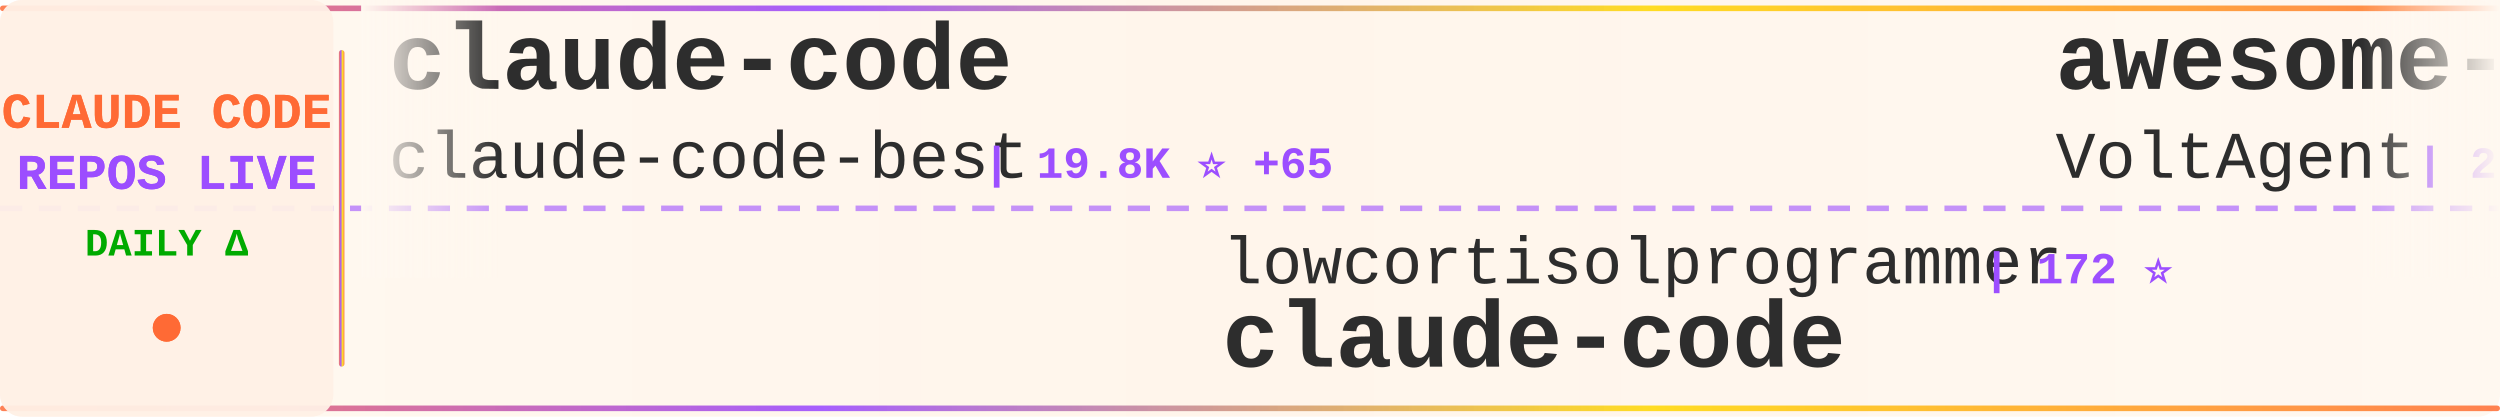
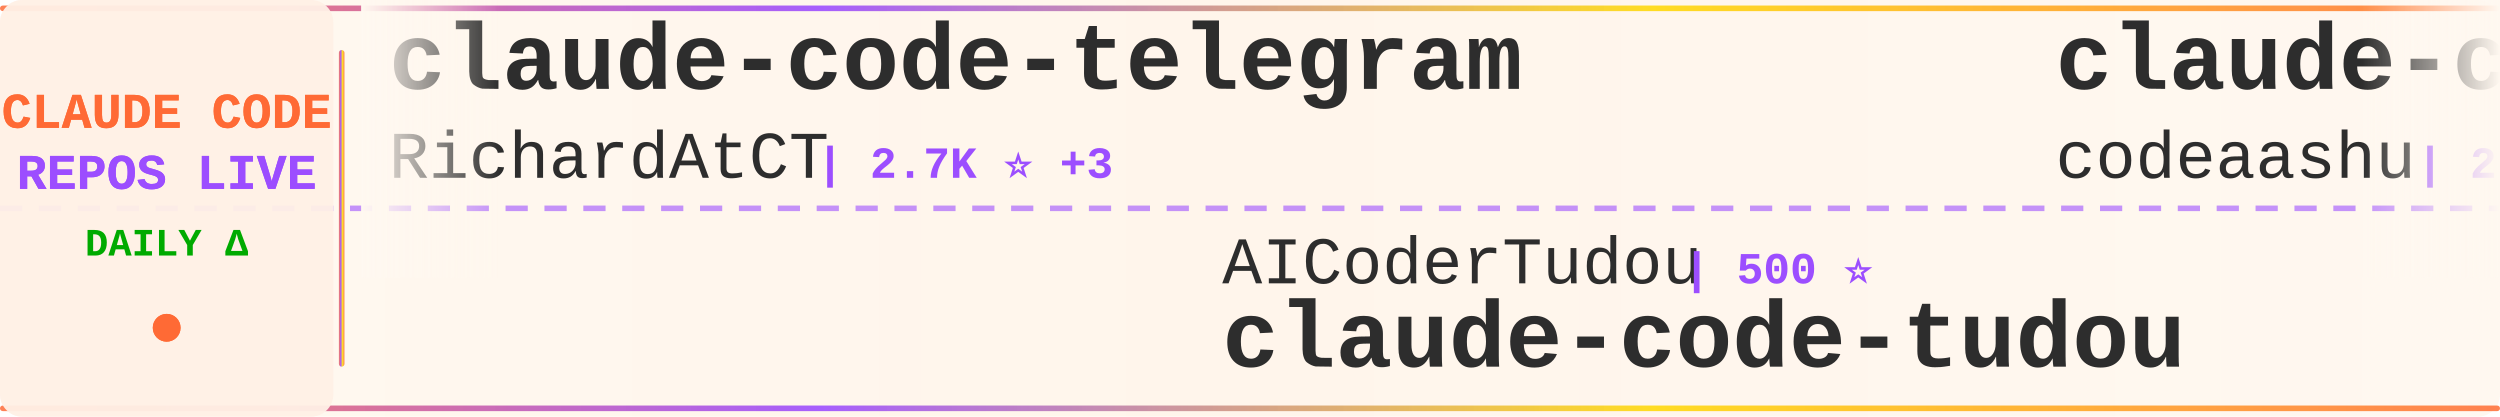
<svg xmlns="http://www.w3.org/2000/svg" width="900" height="150">
  <defs>
    <linearGradient id="tickerBg" x1="0%" y1="0%" x2="100%" y2="0%">
      <stop offset="0%" style="stop-color:#fff8f0;stop-opacity:0.98" />
      <stop offset="50%" style="stop-color:#fff5eb;stop-opacity:1" />
      <stop offset="100%" style="stop-color:#fff8f0;stop-opacity:0.98" />
    </linearGradient>
    <linearGradient id="borderGrad" x1="0%" y1="0%" x2="100%" y2="0%">
      <stop offset="0%" style="stop-color:#FF6B35;stop-opacity:0.85">
        <animate attributeName="stop-opacity" values="0.85;1;0.85" dur="2s" repeatCount="indefinite" />
      </stop>
      <stop offset="33%" style="stop-color:#9C4EFF;stop-opacity:0.9">
        <animate attributeName="stop-opacity" values="0.9;1;0.9" dur="2.2s" repeatCount="indefinite" />
      </stop>
      <stop offset="66%" style="stop-color:#FFD700;stop-opacity:0.85">
        <animate attributeName="stop-opacity" values="0.85;1;0.85" dur="1.8s" repeatCount="indefinite" />
      </stop>
      <stop offset="100%" style="stop-color:#FF6B35;stop-opacity:0.85">
        <animate attributeName="stop-opacity" values="0.85;1;0.85" dur="2s" repeatCount="indefinite" />
      </stop>
    </linearGradient>
    <filter id="textGlow">
      <feGaussianBlur stdDeviation="0.15" result="coloredBlur" />
      <feMerge>
        <feMergeNode in="coloredBlur" />
        <feMergeNode in="SourceGraphic" />
      </feMerge>
    </filter>
    <filter id="metricGlow">
      <feGaussianBlur stdDeviation="0.2" result="coloredBlur" />
      <feMerge>
        <feMergeNode in="coloredBlur" />
        <feMergeNode in="SourceGraphic" />
      </feMerge>
    </filter>
    <linearGradient id="leftFade" x1="0%" y1="0%" x2="100%" y2="0%">
      <stop offset="0%" style="stop-color:#fff8f0;stop-opacity:1" />
      <stop offset="100%" style="stop-color:#fff8f0;stop-opacity:0" />
    </linearGradient>
    <linearGradient id="rightFade" x1="0%" y1="0%" x2="100%" y2="0%">
      <stop offset="0%" style="stop-color:#fff8f0;stop-opacity:0" />
      <stop offset="100%" style="stop-color:#fff8f0;stop-opacity:1" />
    </linearGradient>
  </defs>
  <rect width="900" height="150" fill="url(#tickerBg)" rx="8" />
  <rect x="0" y="2" width="900" height="2" fill="url(#borderGrad)" rx="1" />
  <rect x="0" y="146" width="900" height="2" fill="url(#borderGrad)" rx="1" />
  <line x1="0" y1="75" x2="900" y2="75" stroke="#9C4EFF" stroke-width="2" stroke-dasharray="8 6" opacity="0.6" />
  <rect x="0" y="0" width="120" height="150" fill="#fff0e6" opacity="0.95" rx="8" />
  <text x="60" y="46" font-family="'Courier New', monospace" font-size="18" font-weight="bold" fill="#FF6B35" text-anchor="middle" filter="url(#textGlow)">
    CLAUDE CODE
  </text>
  <text x="60" y="68" font-family="'Courier New', monospace" font-size="18" font-weight="bold" fill="#9C4EFF" text-anchor="middle" filter="url(#textGlow)">
    REPOS LIVE
  </text>
  <text x="60" y="92" font-family="'Courier New', monospace" font-size="14" font-weight="bold" fill="#00aa00" text-anchor="middle">
    DAILY Δ
  </text>
  <circle cx="60" cy="118" r="5" fill="#FF6B35" filter="url(#metricGlow)">
    <animate attributeName="r" values="4;6;4" dur="1.5s" repeatCount="indefinite" />
    <animate attributeName="opacity" values="0.6;1;0.6" dur="1.5s" repeatCount="indefinite" />
  </circle>
  <rect x="122" y="18" width="2" height="114" fill="url(#borderGrad)" rx="1" />
  <clipPath id="tickerClip">
    <rect x="130" y="0" width="770" height="150" />
  </clipPath>
  <g clip-path="url(#tickerClip)">
    <g id="tickerItems">
      <animateTransform attributeName="transform" attributeType="XML" type="translate" from="0 0" to="-3000 0" dur="54s" repeatCount="indefinite" />
      <g transform="translate(0, 0)">
-         <text x="140" y="32" font-family="'Courier New', monospace" font-size="34" font-weight="bold" fill="#2d2d2d">claude-code</text>
-         <text x="140" y="64" font-family="'Courier New', monospace" font-size="24" font-weight="normal" fill="#2d2d2d" opacity="1.0">claude-code-best</text>
-         <text x="354" y="64" font-family="'Courier New', monospace" font-size="16" font-weight="bold" fill="#9C4EFF"> | 19.8K ⭐ +65</text>
+         <text x="140" y="32" font-family="'Courier New', monospace" font-size="34" font-weight="bold" fill="#2d2d2d">claude-code-telegram</text>
+         <text x="140" y="64" font-family="'Courier New', monospace" font-size="24" font-weight="normal" fill="#2d2d2d" opacity="1.0">RichardAtCT</text>
+         <text x="294" y="64" font-family="'Courier New', monospace" font-size="16" font-weight="bold" fill="#9C4EFF"> | 2.7K ⭐ +3</text>
      </g>
      <g transform="translate(300, 0)">
-         <text x="140" y="102" font-family="'Courier New', monospace" font-size="24" font-weight="normal" fill="#2d2d2d" opacity="1.0">lowcortisolprogrammer</text>
-         <text x="414" y="102" font-family="'Courier New', monospace" font-size="16" font-weight="bold" fill="#9C4EFF"> | 172 ⭐</text>
+         <text x="140" y="102" font-family="'Courier New', monospace" font-size="24" font-weight="normal" fill="#2d2d2d" opacity="1.0">AICoderTudou</text>
+         <text x="306" y="102" font-family="'Courier New', monospace" font-size="16" font-weight="bold" fill="#9C4EFF"> | 500 ⭐</text>
+         <text x="140" y="132" font-family="'Courier New', monospace" font-size="34" font-weight="bold" fill="#2d2d2d">claude-code-tudou</text>
+       </g>
+       <g transform="translate(600, 0)">
+         <text x="140" y="32" font-family="'Courier New', monospace" font-size="34" font-weight="bold" fill="#2d2d2d">claude-code</text>
+         <text x="140" y="64" font-family="'Courier New', monospace" font-size="24" font-weight="normal" fill="#2d2d2d" opacity="1.0">codeaashu</text>
+         <text x="270" y="64" font-family="'Courier New', monospace" font-size="16" font-weight="bold" fill="#9C4EFF"> | 2.9K ⭐ +7</text>
+       </g>
+       <g transform="translate(900, 0)">
+         <text x="140" y="102" font-family="'Courier New', monospace" font-size="24" font-weight="normal" fill="#2d2d2d" opacity="1.0">diet103</text>
+         <text x="246" y="102" font-family="'Courier New', monospace" font-size="16" font-weight="bold" fill="#9C4EFF"> | 9.7K ⭐ +3</text>
+         <text x="140" y="132" font-family="'Courier New', monospace" font-size="34" font-weight="bold" fill="#2d2d2d">claude-code-infrastructu...</text>
+       </g>
+       <g transform="translate(1200, 0)">
+         <text x="140" y="32" font-family="'Courier New', monospace" font-size="34" font-weight="bold" fill="#2d2d2d">Open-ClaudeCode</text>
+         <text x="140" y="64" font-family="'Courier New', monospace" font-size="24" font-weight="normal" fill="#2d2d2d" opacity="1.0">LING71671</text>
+         <text x="270" y="64" font-family="'Courier New', monospace" font-size="16" font-weight="bold" fill="#9C4EFF"> | 879 ⭐ +1</text>
+       </g>
+       <g transform="translate(1500, 0)">
+         <text x="140" y="102" font-family="'Courier New', monospace" font-size="24" font-weight="normal" fill="#2d2d2d" opacity="1.0">freestylefly</text>
+         <text x="306" y="102" font-family="'Courier New', monospace" font-size="16" font-weight="bold" fill="#9C4EFF"> | 126 ⭐</text>
        <text x="140" y="132" font-family="'Courier New', monospace" font-size="34" font-weight="bold" fill="#2d2d2d">claude-code</text>
      </g>
-       <g transform="translate(600, 0)">
-         <text x="140" y="32" font-family="'Courier New', monospace" font-size="34" font-weight="bold" fill="#2d2d2d">awesome-claude-code-suba...</text>
-         <text x="140" y="64" font-family="'Courier New', monospace" font-size="24" font-weight="normal" fill="#2d2d2d" opacity="1.0">VoltAgent</text>
-         <text x="270" y="64" font-family="'Courier New', monospace" font-size="16" font-weight="bold" fill="#9C4EFF"> | 21.6K ⭐ +66</text>
-       </g>
-       <g transform="translate(900, 0)">
-         <text x="140" y="102" font-family="'Courier New', monospace" font-size="24" font-weight="normal" fill="#2d2d2d" opacity="1.0">Windy3f3f3f3f</text>
-         <text x="318" y="102" font-family="'Courier New', monospace" font-size="16" font-weight="bold" fill="#9C4EFF"> | 1.4K ⭐ +5</text>
-         <text x="140" y="132" font-family="'Courier New', monospace" font-size="34" font-weight="bold" fill="#2d2d2d">claude-code-from-scratch</text>
-       </g>
-       <g transform="translate(1200, 0)">
-         <text x="140" y="32" font-family="'Courier New', monospace" font-size="34" font-weight="bold" fill="#2d2d2d">claude-code-webui</text>
-         <text x="140" y="64" font-family="'Courier New', monospace" font-size="24" font-weight="normal" fill="#2d2d2d" opacity="1.0">sugyan</text>
-         <text x="234" y="64" font-family="'Courier New', monospace" font-size="16" font-weight="bold" fill="#9C4EFF"> | 1.1K ⭐ +2</text>
-       </g>
-       <g transform="translate(1500, 0)">
-         <text x="140" y="102" font-family="'Courier New', monospace" font-size="24" font-weight="normal" fill="#2d2d2d" opacity="1.0">Chachamaru127</text>
-         <text x="318" y="102" font-family="'Courier New', monospace" font-size="16" font-weight="bold" fill="#9C4EFF"> | 2.7K ⭐ +4</text>
-         <text x="140" y="132" font-family="'Courier New', monospace" font-size="34" font-weight="bold" fill="#2d2d2d">claude-code-harness</text>
-       </g>
      <g transform="translate(1800, 0)">
-         <text x="140" y="32" font-family="'Courier New', monospace" font-size="34" font-weight="bold" fill="#2d2d2d">claude-code-router</text>
-         <text x="140" y="64" font-family="'Courier New', monospace" font-size="24" font-weight="normal" fill="#2d2d2d" opacity="1.0">musistudio</text>
-         <text x="282" y="64" font-family="'Courier New', monospace" font-size="16" font-weight="bold" fill="#9C4EFF"> | 34.9K ⭐ +41</text>
+         <text x="140" y="32" font-family="'Courier New', monospace" font-size="34" font-weight="bold" fill="#2d2d2d">Claude-Code-Game-Studios</text>
+         <text x="140" y="64" font-family="'Courier New', monospace" font-size="24" font-weight="normal" fill="#2d2d2d" opacity="1.0">Donchitos</text>
+         <text x="270" y="64" font-family="'Courier New', monospace" font-size="16" font-weight="bold" fill="#9C4EFF"> | 21.4K ⭐ +64</text>
      </g>
      <g transform="translate(2100, 0)">
-         <text x="140" y="102" font-family="'Courier New', monospace" font-size="24" font-weight="normal" fill="#2d2d2d" opacity="1.0">anthropics</text>
-         <text x="282" y="102" font-family="'Courier New', monospace" font-size="16" font-weight="bold" fill="#9C4EFF"> | 149.5K ⭐ +520</text>
-         <text x="140" y="132" font-family="'Courier New', monospace" font-size="34" font-weight="bold" fill="#2d2d2d">skills</text>
+         <text x="140" y="102" font-family="'Courier New', monospace" font-size="24" font-weight="normal" fill="#2d2d2d" opacity="1.0">nicedreamzapp</text>
+         <text x="318" y="102" font-family="'Courier New', monospace" font-size="16" font-weight="bold" fill="#9C4EFF"> | 2.7K ⭐ +6</text>
+         <text x="140" y="132" font-family="'Courier New', monospace" font-size="34" font-weight="bold" fill="#2d2d2d">claude-code-local</text>
      </g>
      <g transform="translate(2400, 0)">
-         <text x="140" y="32" font-family="'Courier New', monospace" font-size="34" font-weight="bold" fill="#2d2d2d">claude-code-sub-agents</text>
-         <text x="140" y="64" font-family="'Courier New', monospace" font-size="24" font-weight="normal" fill="#2d2d2d" opacity="1.0">lst97</text>
-         <text x="222" y="64" font-family="'Courier New', monospace" font-size="16" font-weight="bold" fill="#9C4EFF"> | 1.6K ⭐</text>
+         <text x="140" y="32" font-family="'Courier New', monospace" font-size="34" font-weight="bold" fill="#2d2d2d">claude-code</text>
+         <text x="140" y="64" font-family="'Courier New', monospace" font-size="24" font-weight="normal" fill="#2d2d2d" opacity="1.0">xorespesp</text>
+         <text x="270" y="64" font-family="'Courier New', monospace" font-size="16" font-weight="bold" fill="#9C4EFF"> | 226 ⭐</text>
      </g>
      <g transform="translate(2700, 0)">
-         <text x="140" y="102" font-family="'Courier New', monospace" font-size="24" font-weight="normal" fill="#2d2d2d" opacity="1.0">davila7</text>
-         <text x="246" y="102" font-family="'Courier New', monospace" font-size="16" font-weight="bold" fill="#9C4EFF"> | 28.0K ⭐ +50</text>
-         <text x="140" y="132" font-family="'Courier New', monospace" font-size="34" font-weight="bold" fill="#2d2d2d">claude-code-templates</text>
+         <text x="140" y="102" font-family="'Courier New', monospace" font-size="24" font-weight="normal" fill="#2d2d2d" opacity="1.0">FlorianBruniaux</text>
+         <text x="342" y="102" font-family="'Courier New', monospace" font-size="16" font-weight="bold" fill="#9C4EFF"> | 4.9K ⭐ +66</text>
+         <text x="140" y="132" font-family="'Courier New', monospace" font-size="34" font-weight="bold" fill="#2d2d2d">claude-code-ultimate-gui...</text>
      </g>
      <g transform="translate(3000, 0)">
-         <text x="140" y="32" font-family="'Courier New', monospace" font-size="34" font-weight="bold" fill="#2d2d2d">claude-code</text>
-         <text x="140" y="64" font-family="'Courier New', monospace" font-size="24" font-weight="normal" fill="#2d2d2d" opacity="1.0">claude-code-best</text>
-         <text x="354" y="64" font-family="'Courier New', monospace" font-size="16" font-weight="bold" fill="#9C4EFF"> | 19.8K ⭐ +65</text>
+         <text x="140" y="32" font-family="'Courier New', monospace" font-size="34" font-weight="bold" fill="#2d2d2d">claude-code-telegram</text>
+         <text x="140" y="64" font-family="'Courier New', monospace" font-size="24" font-weight="normal" fill="#2d2d2d" opacity="1.0">RichardAtCT</text>
+         <text x="294" y="64" font-family="'Courier New', monospace" font-size="16" font-weight="bold" fill="#9C4EFF"> | 2.7K ⭐ +3</text>
      </g>
      <g transform="translate(3300, 0)">
-         <text x="140" y="102" font-family="'Courier New', monospace" font-size="24" font-weight="normal" fill="#2d2d2d" opacity="1.0">lowcortisolprogrammer</text>
-         <text x="414" y="102" font-family="'Courier New', monospace" font-size="16" font-weight="bold" fill="#9C4EFF"> | 172 ⭐</text>
-         <text x="140" y="132" font-family="'Courier New', monospace" font-size="34" font-weight="bold" fill="#2d2d2d">claude-code</text>
+         <text x="140" y="102" font-family="'Courier New', monospace" font-size="24" font-weight="normal" fill="#2d2d2d" opacity="1.0">AICoderTudou</text>
+         <text x="306" y="102" font-family="'Courier New', monospace" font-size="16" font-weight="bold" fill="#9C4EFF"> | 500 ⭐</text>
+         <text x="140" y="132" font-family="'Courier New', monospace" font-size="34" font-weight="bold" fill="#2d2d2d">claude-code-tudou</text>
      </g>
      <g transform="translate(3600, 0)">
-         <text x="140" y="32" font-family="'Courier New', monospace" font-size="34" font-weight="bold" fill="#2d2d2d">awesome-claude-code-suba...</text>
-         <text x="140" y="64" font-family="'Courier New', monospace" font-size="24" font-weight="normal" fill="#2d2d2d" opacity="1.0">VoltAgent</text>
-         <text x="270" y="64" font-family="'Courier New', monospace" font-size="16" font-weight="bold" fill="#9C4EFF"> | 21.6K ⭐ +66</text>
+         <text x="140" y="32" font-family="'Courier New', monospace" font-size="34" font-weight="bold" fill="#2d2d2d">claude-code</text>
+         <text x="140" y="64" font-family="'Courier New', monospace" font-size="24" font-weight="normal" fill="#2d2d2d" opacity="1.0">codeaashu</text>
+         <text x="270" y="64" font-family="'Courier New', monospace" font-size="16" font-weight="bold" fill="#9C4EFF"> | 2.9K ⭐ +7</text>
      </g>
      <g transform="translate(3900, 0)">
-         <text x="140" y="102" font-family="'Courier New', monospace" font-size="24" font-weight="normal" fill="#2d2d2d" opacity="1.0">Windy3f3f3f3f</text>
-         <text x="318" y="102" font-family="'Courier New', monospace" font-size="16" font-weight="bold" fill="#9C4EFF"> | 1.4K ⭐ +5</text>
-         <text x="140" y="132" font-family="'Courier New', monospace" font-size="34" font-weight="bold" fill="#2d2d2d">claude-code-from-scratch</text>
+         <text x="140" y="102" font-family="'Courier New', monospace" font-size="24" font-weight="normal" fill="#2d2d2d" opacity="1.0">diet103</text>
+         <text x="246" y="102" font-family="'Courier New', monospace" font-size="16" font-weight="bold" fill="#9C4EFF"> | 9.7K ⭐ +3</text>
+         <text x="140" y="132" font-family="'Courier New', monospace" font-size="34" font-weight="bold" fill="#2d2d2d">claude-code-infrastructu...</text>
      </g>
    </g>
  </g>
  <rect x="130" y="0" width="50" height="100" fill="url(#leftFade)" />
  <rect x="850" y="0" width="50" height="100" fill="url(#rightFade)" />
</svg>
